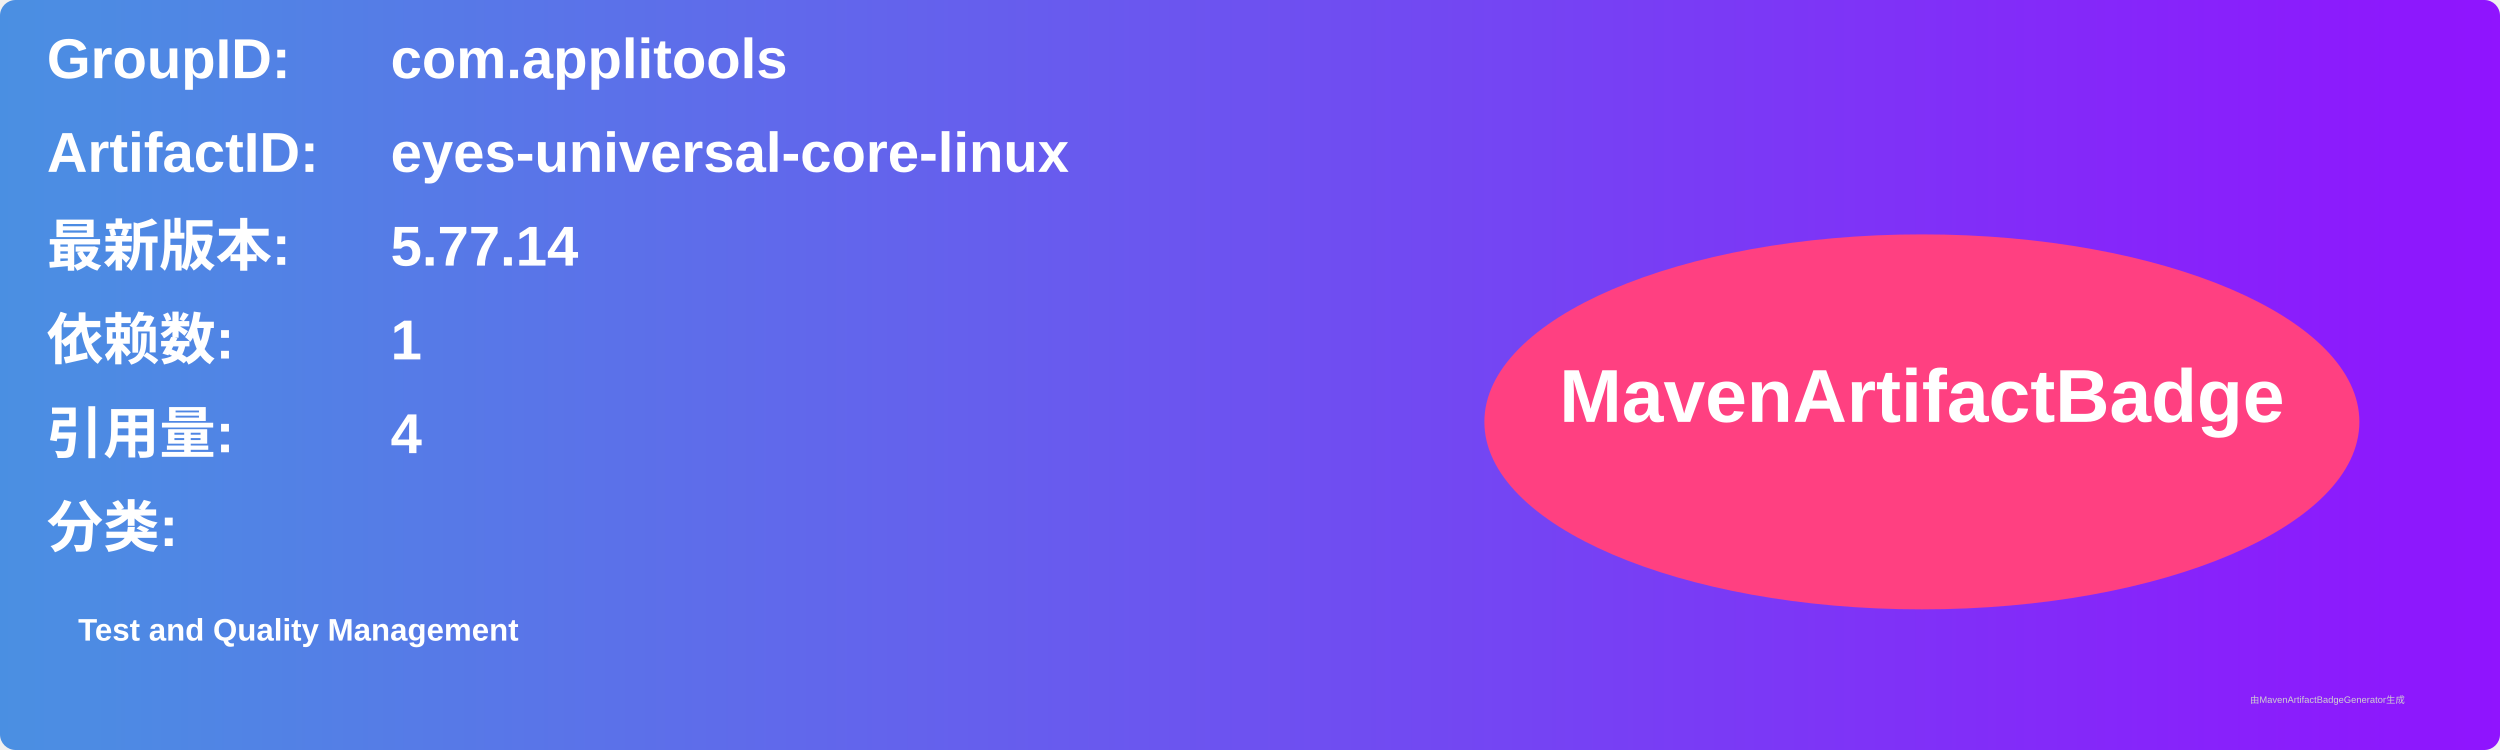
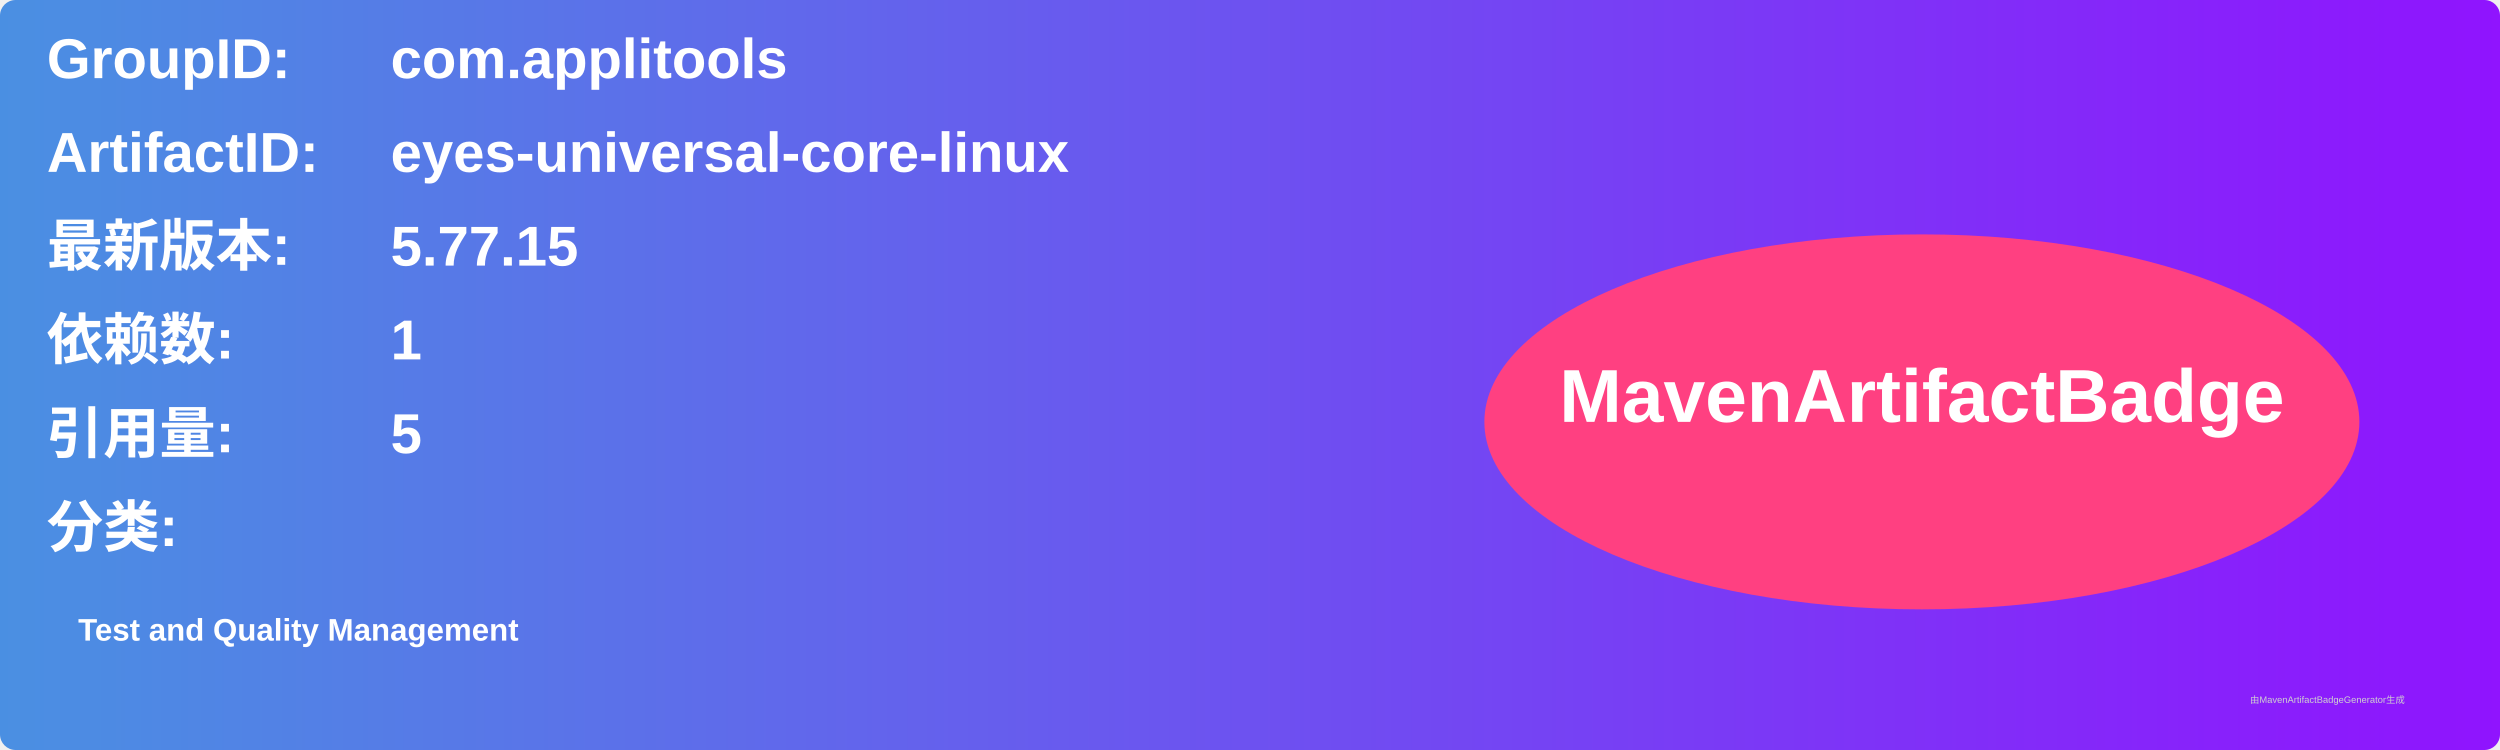
<svg xmlns="http://www.w3.org/2000/svg" width="800" height="240" viewBox="0 0 800 240">
  <linearGradient id="grad" x1="0%" y1="0%" x2="100%" y2="0%">
    <stop offset="0%" stop-color="#4a90e2" />
    <stop offset="100%" stop-color="#9013fe" />
  </linearGradient>
  <rect width="100%" height="100%" rx="5" ry="5" fill="url(#grad)" />
  <g transform="translate(15, 15)">
    <text x="0" y="10" font-family="Arial" font-size="18" fill="white" font-weight="bold" width="260">GroupID:</text>
    <text x="110" y="10" font-family="Arial" font-size="18" fill="white" font-weight="bold" width="460">com.applitools</text>
    <text x="0" y="40" font-family="Arial" font-size="18" fill="white" font-weight="bold" width="260">ArtifactID:</text>
    <text x="110" y="40" font-family="Arial" font-size="18" fill="white" font-weight="bold" width="460">eyes-universal-core-linux</text>
    <text x="0" y="70" font-family="Arial" font-size="18" fill="white" font-weight="bold">最新版本:</text>
    <text x="110" y="70" font-family="Arial" font-size="18" fill="white" font-weight="bold">
-       <tspan font-weight="bold">5.77.14</tspan>
+       <tspan font-weight="bold">5.77.15</tspan>
    </text>
    <text x="0" y="100" font-family="Arial" font-size="18" fill="white" font-weight="bold">依赖数: </text>
    <text x="110" y="100" font-family="Arial" font-size="18" fill="white">
      <tspan font-weight="bold">1</tspan>
    </text>
    <text x="0" y="130" font-family="Arial" font-size="18" fill="white" font-weight="bold">引用量: </text>
    <text x="110" y="130" font-family="Arial" font-size="18" fill="white">
-       <tspan font-weight="bold">4</tspan>
+       <tspan font-weight="bold">5</tspan>
    </text>
    <text x="0" y="160" font-family="Arial" font-size="18" fill="white" font-weight="bold">分类:</text>
    <text x="10" y="190" font-family="Arial" font-size="10" fill="white">
      <tspan font-weight="bold">Test and Quality Management</tspan>
    </text>
    <ellipse cx="600" cy="120" rx="140" ry="60" fill="#ff4081" />
    <text x="600" y="120" text-anchor="middle" font-family="Arial" font-size="24" fill="white" font-weight="bold">MavenArtifactBadge</text>
  </g>
  <text x="720" y="225" font-family="Arial" font-size="3" fill="#d0d0d0">由MavenArtifactBadgeGenerator生成</text>
</svg>
